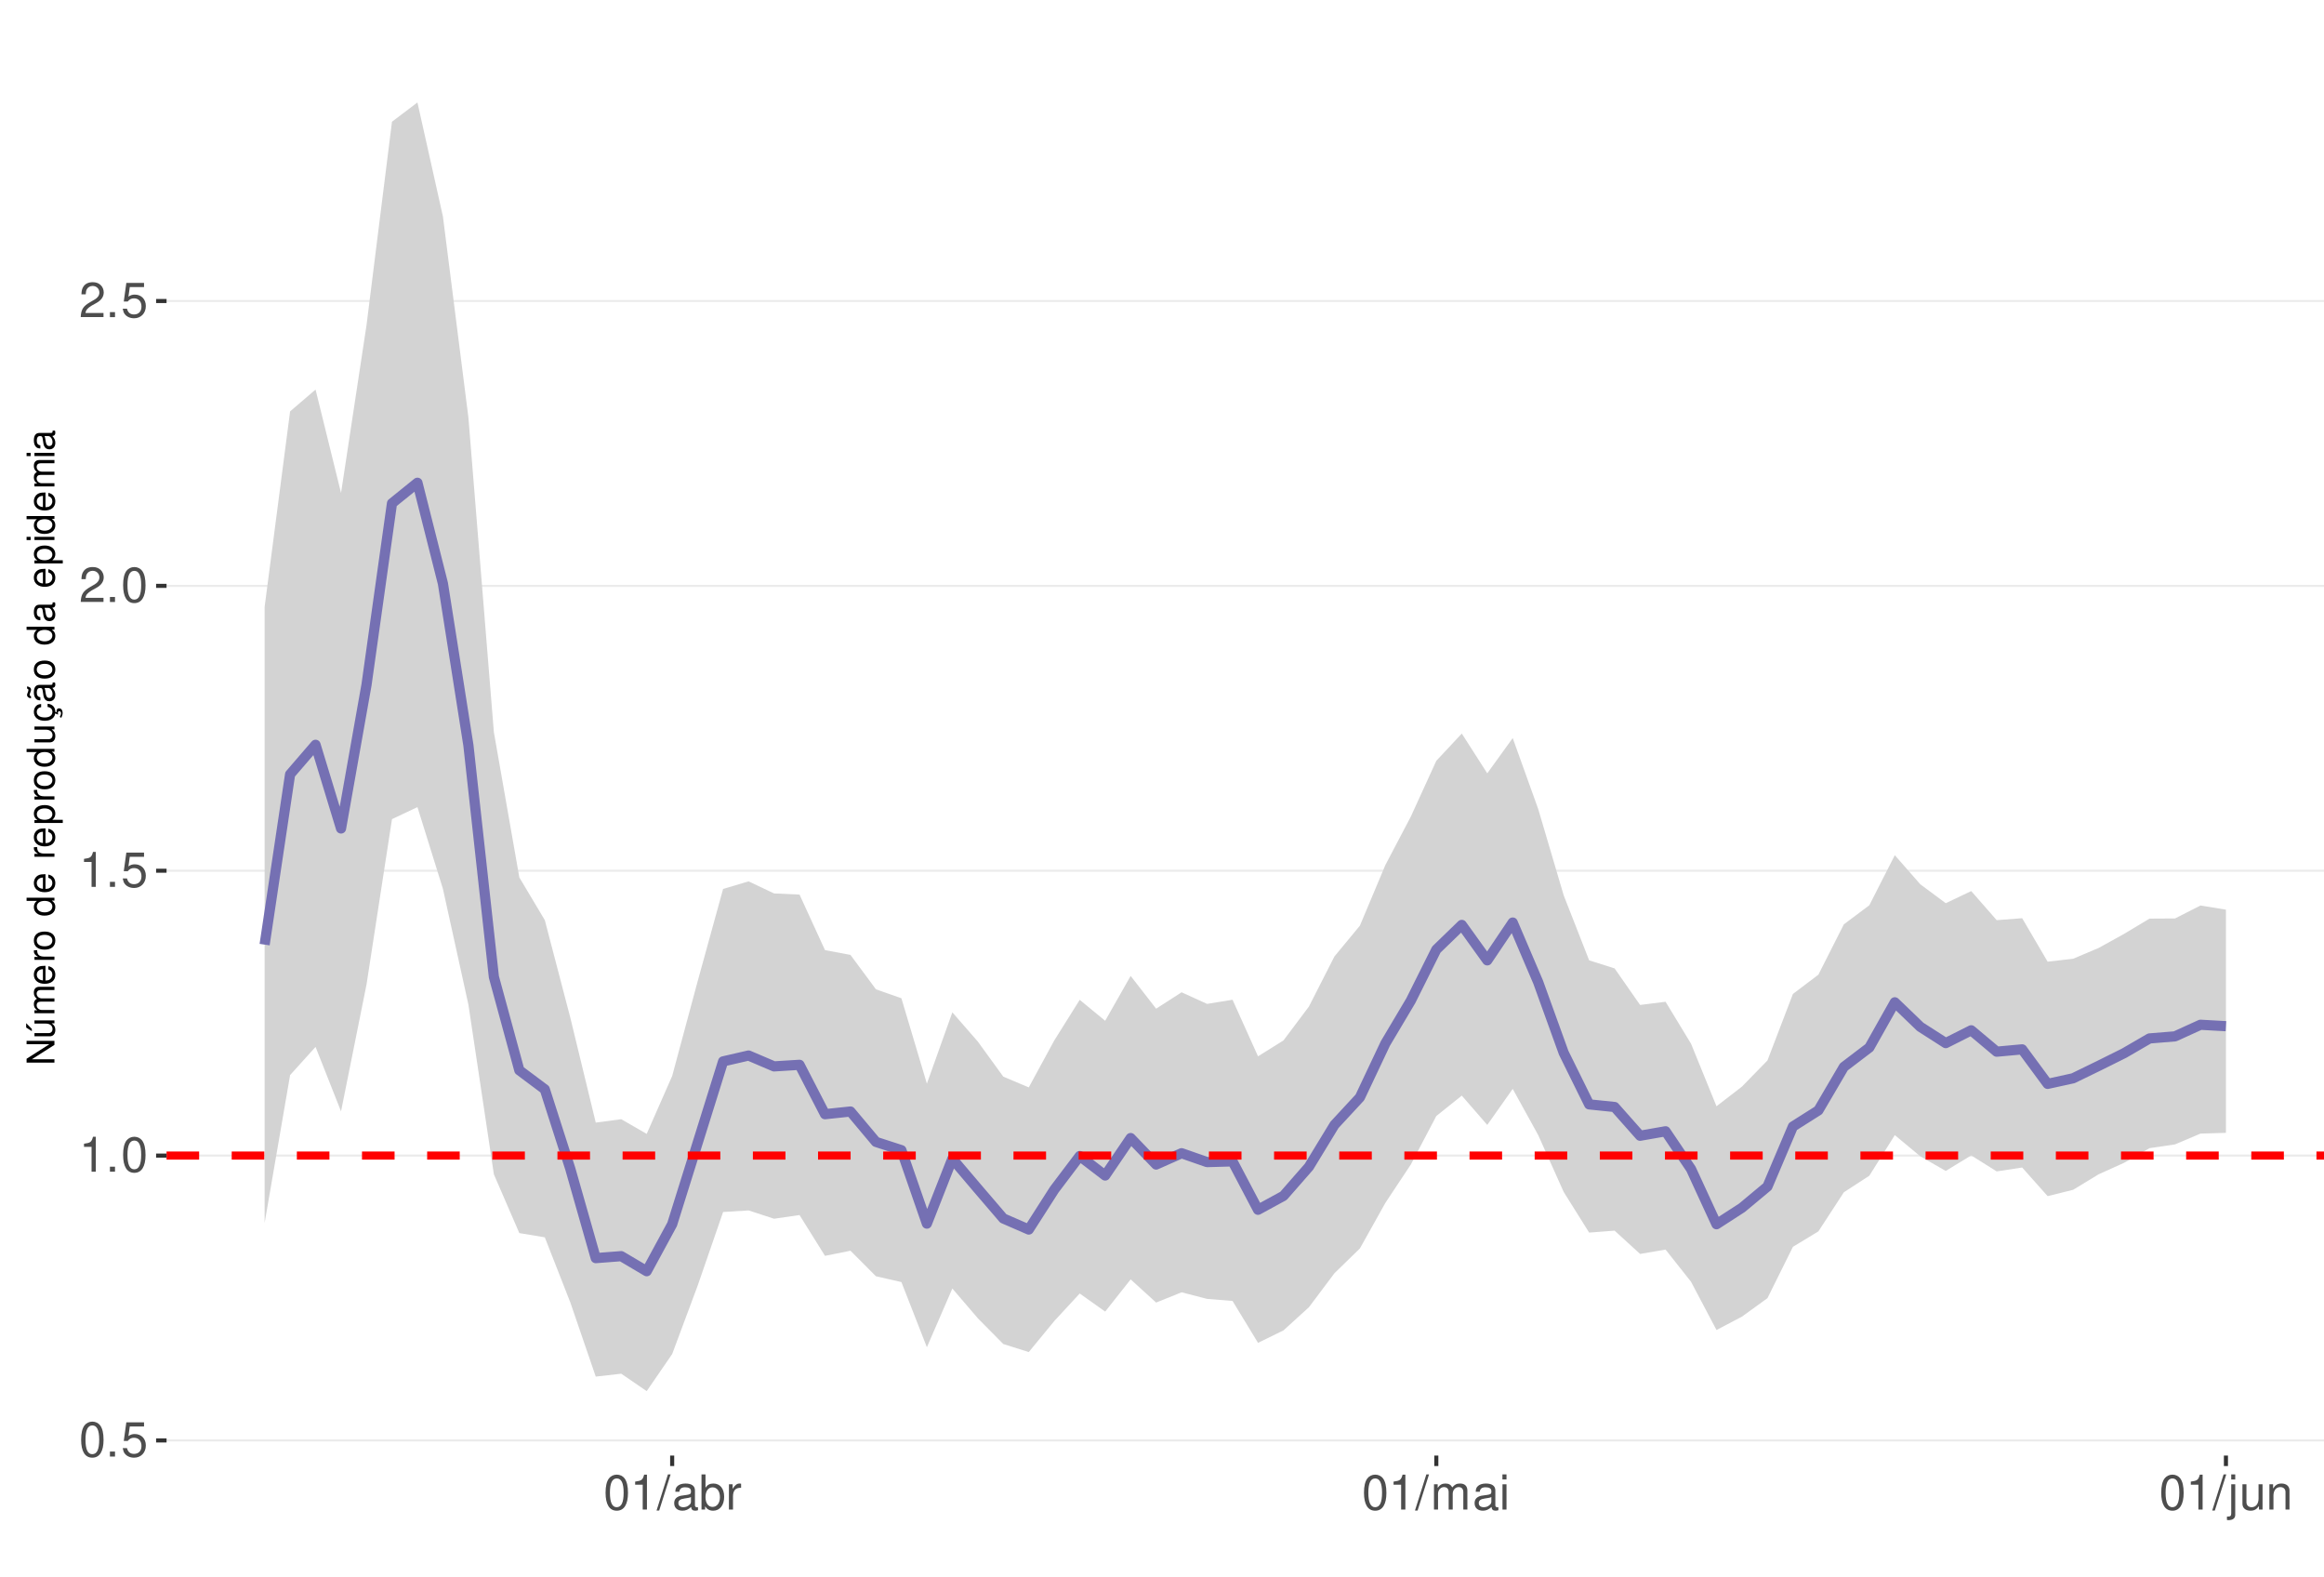
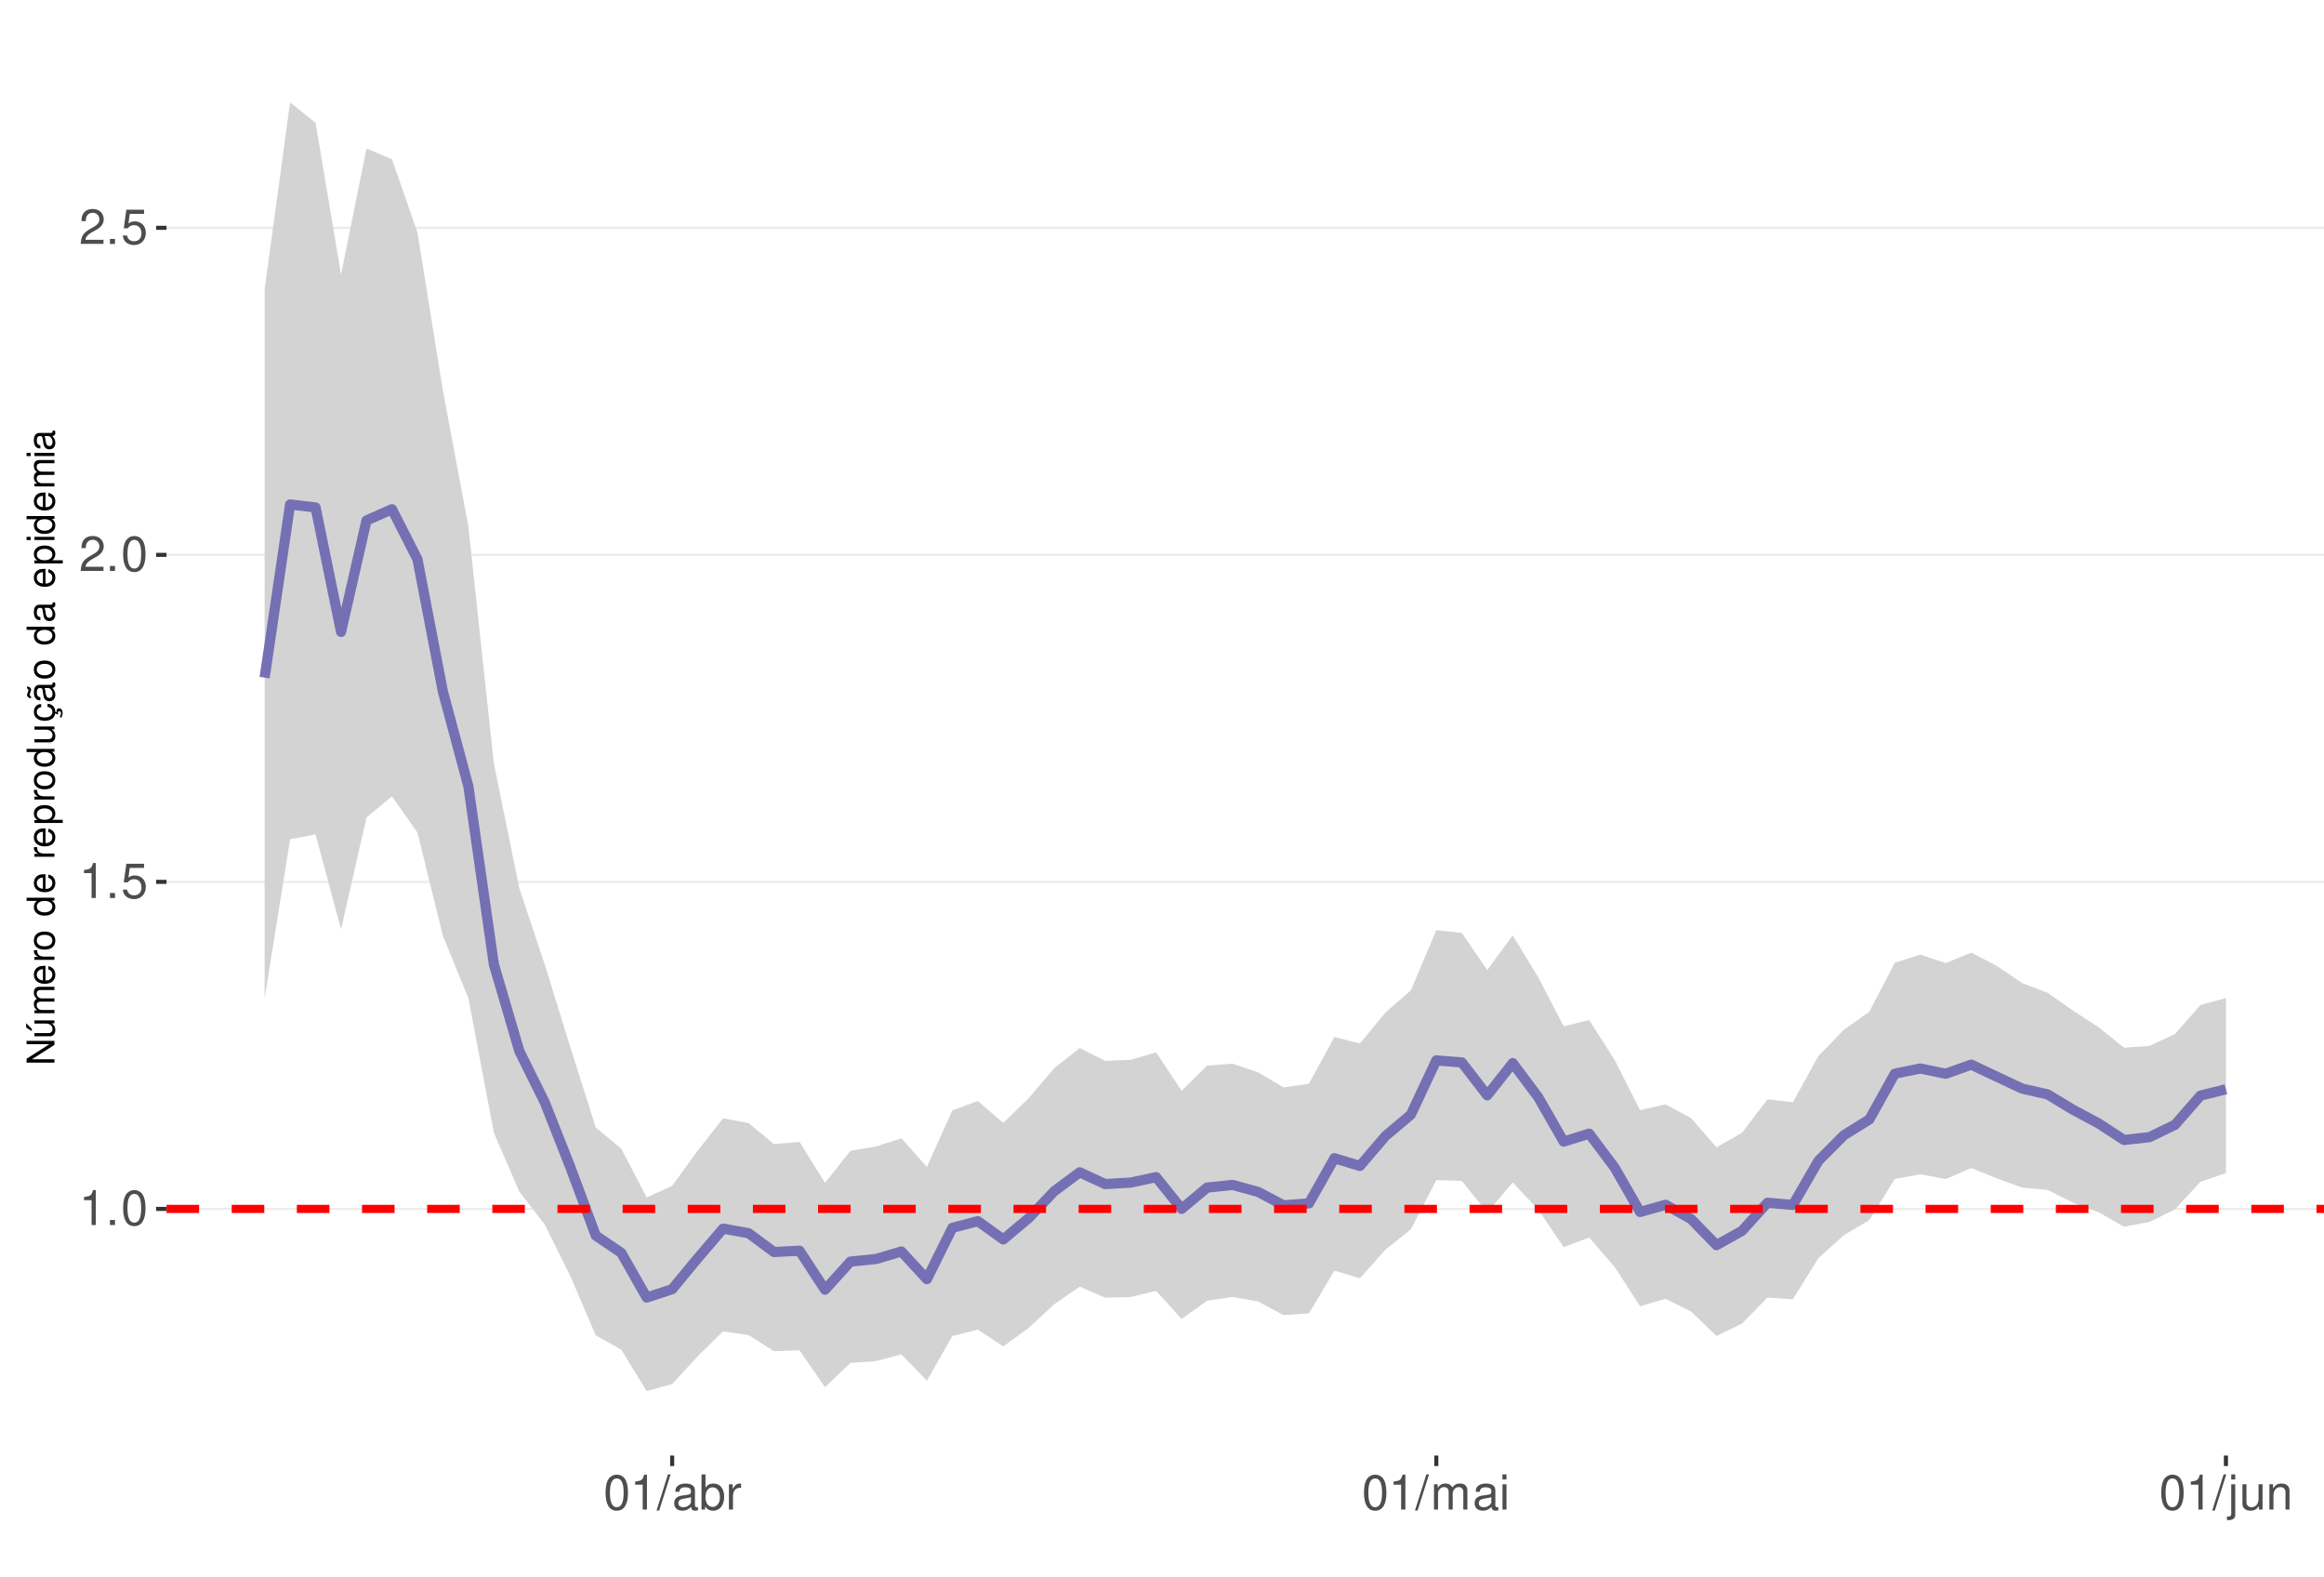
<svg xmlns="http://www.w3.org/2000/svg" xmlns:xlink="http://www.w3.org/1999/xlink" width="609pt" height="413pt" viewBox="0 0 609 413" version="1.1">
  <defs>
    <g>
      <symbol overflow="visible" id="glyph0-0">
        <path style="stroke:none;" d="" />
      </symbol>
      <symbol overflow="visible" id="glyph0-1">
-         <path style="stroke:none;" d="M 3.484 -9.156 C 2.641 -9.156 1.891 -8.766 1.422 -8.156 C 0.828 -7.344 0.547 -6.125 0.547 -4.422 C 0.547 -1.344 1.562 0.297 3.484 0.297 C 5.375 0.297 6.422 -1.344 6.422 -4.359 C 6.422 -6.125 6.141 -7.312 5.547 -8.156 C 5.078 -8.781 4.328 -9.156 3.484 -9.156 Z M 3.484 -8.156 C 4.688 -8.156 5.281 -6.938 5.281 -4.453 C 5.281 -1.844 4.703 -0.625 3.453 -0.625 C 2.281 -0.625 1.688 -1.891 1.688 -4.422 C 1.688 -6.938 2.281 -8.156 3.484 -8.156 Z M 3.484 -8.156 " />
+         <path style="stroke:none;" d="M 3.281 -6.516 L 3.281 0 L 4.391 0 L 4.391 -9.156 L 3.656 -9.156 C 3.266 -7.75 3.016 -7.562 1.297 -7.328 L 1.297 -6.516 Z M 3.281 -6.516 " />
      </symbol>
      <symbol overflow="visible" id="glyph0-2">
        <path style="stroke:none;" d="M 2.422 -1.312 L 1.094 -1.312 L 1.094 0 L 2.422 0 Z M 2.422 -1.312 " />
      </symbol>
      <symbol overflow="visible" id="glyph0-3">
+         <path style="stroke:none;" d="M 3.484 -9.156 C 2.641 -9.156 1.891 -8.766 1.422 -8.156 C 0.828 -7.344 0.547 -6.125 0.547 -4.422 C 0.547 -1.344 1.562 0.297 3.484 0.297 C 5.375 0.297 6.422 -1.344 6.422 -4.359 C 6.422 -6.125 6.141 -7.312 5.547 -8.156 C 5.078 -8.781 4.328 -9.156 3.484 -9.156 Z M 3.484 -8.156 C 4.688 -8.156 5.281 -6.938 5.281 -4.453 C 5.281 -1.844 4.703 -0.625 3.453 -0.625 C 2.281 -0.625 1.688 -1.891 1.688 -4.422 C 1.688 -6.938 2.281 -8.156 3.484 -8.156 Z M 3.484 -8.156 " />
+       </symbol>
+       <symbol overflow="visible" id="glyph0-4">
        <path style="stroke:none;" d="M 6.031 -8.969 L 1.391 -8.969 L 0.719 -4.094 L 1.75 -4.094 C 2.266 -4.703 2.703 -4.922 3.406 -4.922 C 4.609 -4.922 5.359 -4.094 5.359 -2.766 C 5.359 -1.484 4.609 -0.703 3.391 -0.703 C 2.422 -0.703 1.828 -1.188 1.562 -2.203 L 0.438 -2.203 C 0.594 -1.469 0.719 -1.109 0.984 -0.781 C 1.5 -0.094 2.406 0.297 3.422 0.297 C 5.234 0.297 6.5 -1.031 6.5 -2.922 C 6.5 -4.703 5.312 -5.906 3.594 -5.906 C 2.969 -5.906 2.453 -5.75 1.938 -5.359 L 2.297 -7.875 L 6.031 -7.875 Z M 6.031 -8.969 " />
-       </symbol>
-       <symbol overflow="visible" id="glyph0-4">
-         <path style="stroke:none;" d="M 3.281 -6.516 L 3.281 0 L 4.391 0 L 4.391 -9.156 L 3.656 -9.156 C 3.266 -7.75 3.016 -7.562 1.297 -7.328 L 1.297 -6.516 Z M 3.281 -6.516 " />
      </symbol>
      <symbol overflow="visible" id="glyph0-5">
        <path style="stroke:none;" d="M 6.406 -1.094 L 1.688 -1.094 C 1.797 -1.859 2.203 -2.344 3.297 -3.016 L 4.562 -3.719 C 5.828 -4.422 6.469 -5.359 6.469 -6.484 C 6.469 -7.234 6.156 -7.953 5.625 -8.438 C 5.094 -8.922 4.438 -9.156 3.594 -9.156 C 2.453 -9.156 1.609 -8.75 1.109 -7.953 C 0.797 -7.484 0.656 -6.906 0.625 -5.984 L 1.75 -5.984 C 1.781 -6.609 1.859 -6.969 2.016 -7.281 C 2.297 -7.828 2.891 -8.172 3.562 -8.172 C 4.562 -8.172 5.328 -7.438 5.328 -6.453 C 5.328 -5.719 4.906 -5.094 4.109 -4.625 L 2.953 -3.953 C 1.078 -2.875 0.531 -2.016 0.438 -0.016 L 6.406 -0.016 Z M 6.406 -1.094 " />
      </symbol>
      <symbol overflow="visible" id="glyph0-6">
        <path style="stroke:none;" d="M 2.891 -9.219 L -0.094 0.25 L 0.594 0.25 L 3.594 -9.219 Z M 2.891 -9.219 " />
      </symbol>
      <symbol overflow="visible" id="glyph0-7">
        <path style="stroke:none;" d="M 6.766 -0.625 C 6.656 -0.594 6.609 -0.594 6.547 -0.594 C 6.172 -0.594 5.969 -0.781 5.969 -1.109 L 5.969 -5.016 C 5.969 -6.188 5.109 -6.828 3.484 -6.828 C 2.5 -6.828 1.734 -6.547 1.281 -6.047 C 0.969 -5.703 0.844 -5.328 0.828 -4.672 L 1.891 -4.672 C 1.969 -5.484 2.453 -5.844 3.438 -5.844 C 4.406 -5.844 4.922 -5.5 4.922 -4.859 L 4.922 -4.578 C 4.906 -4.125 4.688 -3.969 3.828 -3.844 C 2.328 -3.656 2.094 -3.609 1.703 -3.438 C 0.922 -3.109 0.531 -2.531 0.531 -1.672 C 0.531 -0.469 1.359 0.297 2.703 0.297 C 3.547 0.297 4.219 0 4.969 -0.688 C 5.031 0 5.359 0.297 6.047 0.297 C 6.281 0.297 6.422 0.266 6.766 0.172 Z M 4.922 -2.094 C 4.922 -1.734 4.828 -1.516 4.5 -1.234 C 4.078 -0.828 3.562 -0.625 2.938 -0.625 C 2.109 -0.625 1.625 -1.031 1.625 -1.703 C 1.625 -2.391 2.094 -2.75 3.234 -2.906 C 4.359 -3.062 4.562 -3.109 4.922 -3.281 Z M 4.922 -2.094 " />
      </symbol>
      <symbol overflow="visible" id="glyph0-8">
        <path style="stroke:none;" d="M 0.688 -9.219 L 0.688 0 L 1.625 0 L 1.625 -0.844 C 2.141 -0.078 2.812 0.297 3.734 0.297 C 5.484 0.297 6.625 -1.141 6.625 -3.344 C 6.625 -5.5 5.547 -6.828 3.781 -6.828 C 2.875 -6.828 2.234 -6.484 1.734 -5.734 L 1.734 -9.219 Z M 3.578 -5.828 C 4.766 -5.828 5.516 -4.812 5.516 -3.234 C 5.516 -1.719 4.734 -0.703 3.578 -0.703 C 2.453 -0.703 1.734 -1.703 1.734 -3.266 C 1.734 -4.828 2.453 -5.828 3.578 -5.828 Z M 3.578 -5.828 " />
      </symbol>
      <symbol overflow="visible" id="glyph0-9">
        <path style="stroke:none;" d="M 0.875 -6.625 L 0.875 0 L 1.938 0 L 1.938 -3.438 C 1.953 -5.031 2.609 -5.75 4.062 -5.703 L 4.062 -6.781 C 3.891 -6.812 3.781 -6.828 3.656 -6.828 C 2.969 -6.828 2.453 -6.422 1.844 -5.422 L 1.844 -6.625 Z M 0.875 -6.625 " />
      </symbol>
      <symbol overflow="visible" id="glyph0-10">
        <path style="stroke:none;" d="M 0.891 -6.625 L 0.891 0 L 1.953 0 L 1.953 -4.156 C 1.953 -5.125 2.641 -5.891 3.5 -5.891 C 4.297 -5.891 4.734 -5.422 4.734 -4.562 L 4.734 0 L 5.797 0 L 5.797 -4.156 C 5.797 -5.125 6.5 -5.891 7.359 -5.891 C 8.125 -5.891 8.578 -5.406 8.578 -4.562 L 8.578 0 L 9.641 0 L 9.641 -4.969 C 9.641 -6.156 8.953 -6.828 7.719 -6.828 C 6.828 -6.828 6.297 -6.562 5.688 -5.812 C 5.297 -6.516 4.766 -6.828 3.891 -6.828 C 3.016 -6.828 2.422 -6.5 1.859 -5.688 L 1.859 -6.625 Z M 0.891 -6.625 " />
      </symbol>
      <symbol overflow="visible" id="glyph0-11">
        <path style="stroke:none;" d="M 1.891 -6.625 L 0.844 -6.625 L 0.844 0 L 1.891 0 Z M 1.891 -9.219 L 0.828 -9.219 L 0.828 -7.891 L 1.891 -7.891 Z M 1.891 -9.219 " />
      </symbol>
      <symbol overflow="visible" id="glyph0-12">
        <path style="stroke:none;" d="M 0.891 -6.625 L 0.891 0.969 C 0.891 1.625 0.688 1.828 0.031 1.828 C -0.047 1.828 -0.094 1.828 -0.234 1.828 L -0.234 2.719 C -0.094 2.75 -0.031 2.766 0.125 2.766 C 1.312 2.766 1.938 2.297 1.938 1.375 L 1.938 -6.625 Z M 1.938 -9.219 L 0.891 -9.219 L 0.891 -7.891 L 1.938 -7.891 Z M 1.938 -9.219 " />
      </symbol>
      <symbol overflow="visible" id="glyph0-13">
        <path style="stroke:none;" d="M 6.094 0 L 6.094 -6.625 L 5.047 -6.625 L 5.047 -2.875 C 5.047 -1.516 4.344 -0.625 3.234 -0.625 C 2.406 -0.625 1.875 -1.141 1.875 -1.938 L 1.875 -6.625 L 0.828 -6.625 L 0.828 -1.516 C 0.828 -0.422 1.641 0.297 2.938 0.297 C 3.906 0.297 4.531 -0.047 5.156 -0.922 L 5.156 0 Z M 6.094 0 " />
      </symbol>
      <symbol overflow="visible" id="glyph0-14">
        <path style="stroke:none;" d="M 0.891 -6.625 L 0.891 0 L 1.953 0 L 1.953 -3.656 C 1.953 -5.016 2.656 -5.891 3.75 -5.891 C 4.578 -5.891 5.109 -5.391 5.109 -4.594 L 5.109 0 L 6.156 0 L 6.156 -5.016 C 6.156 -6.109 5.344 -6.828 4.062 -6.828 C 3.078 -6.828 2.438 -6.438 1.859 -5.516 L 1.859 -6.625 Z M 0.891 -6.625 " />
      </symbol>
      <symbol overflow="visible" id="glyph1-0">
        <path style="stroke:none;" d="" />
      </symbol>
      <symbol overflow="visible" id="glyph1-1">
        <path style="stroke:none;" d="M -7.297 -6.453 L -7.297 -5.578 L -1.328 -5.578 L -7.297 -1.766 L -7.297 -0.766 L 0 -0.766 L 0 -1.641 L -5.906 -1.641 L 0 -5.406 L 0 -6.453 Z M -7.297 -6.453 " />
      </symbol>
      <symbol overflow="visible" id="glyph1-2">
        <path style="stroke:none;" d="M 0 -4.812 L -5.234 -4.812 L -5.234 -3.984 L -2.266 -3.984 C -1.203 -3.984 -0.5 -3.438 -0.5 -2.562 C -0.5 -1.906 -0.906 -1.484 -1.531 -1.484 L -5.234 -1.484 L -5.234 -0.656 L -1.203 -0.656 C -0.328 -0.656 0.234 -1.297 0.234 -2.312 C 0.234 -3.094 -0.047 -3.578 -0.734 -4.062 L 0 -4.062 Z M -7.406 -2.953 L -5.922 -2 L -5.922 -2.594 L -7.406 -4.094 Z M -7.406 -2.953 " />
      </symbol>
      <symbol overflow="visible" id="glyph1-3">
        <path style="stroke:none;" d="M -5.234 -0.703 L 0 -0.703 L 0 -1.547 L -3.297 -1.547 C -4.047 -1.547 -4.656 -2.094 -4.656 -2.766 C -4.656 -3.391 -4.281 -3.734 -3.609 -3.734 L 0 -3.734 L 0 -4.578 L -3.297 -4.578 C -4.047 -4.578 -4.656 -5.125 -4.656 -5.812 C -4.656 -6.422 -4.266 -6.781 -3.609 -6.781 L 0 -6.781 L 0 -7.625 L -3.938 -7.625 C -4.875 -7.625 -5.391 -7.078 -5.391 -6.094 C -5.391 -5.406 -5.188 -4.984 -4.594 -4.484 C -5.156 -4.188 -5.391 -3.766 -5.391 -3.078 C -5.391 -2.375 -5.125 -1.906 -4.5 -1.469 L -5.234 -1.469 Z M -5.234 -0.703 " />
      </symbol>
      <symbol overflow="visible" id="glyph1-4">
        <path style="stroke:none;" d="M -2.344 -5.125 C -3.141 -5.125 -3.625 -5.062 -4.016 -4.922 C -4.875 -4.578 -5.391 -3.781 -5.391 -2.797 C -5.391 -1.344 -4.281 -0.406 -2.547 -0.406 C -0.812 -0.406 0.234 -1.297 0.234 -2.781 C 0.234 -3.984 -0.453 -4.812 -1.594 -5.016 L -1.594 -4.188 C -0.906 -3.953 -0.547 -3.484 -0.547 -2.812 C -0.547 -2.281 -0.781 -1.828 -1.219 -1.547 C -1.516 -1.344 -1.812 -1.281 -2.344 -1.266 Z M -3.016 -1.297 C -3.984 -1.359 -4.625 -1.953 -4.625 -2.797 C -4.625 -3.641 -3.953 -4.234 -3.016 -4.234 Z M -3.016 -1.297 " />
      </symbol>
      <symbol overflow="visible" id="glyph1-5">
        <path style="stroke:none;" d="M -5.234 -0.688 L 0 -0.688 L 0 -1.531 L -2.719 -1.531 C -3.984 -1.547 -4.547 -2.062 -4.516 -3.203 L -5.359 -3.203 C -5.375 -3.062 -5.391 -2.984 -5.391 -2.891 C -5.391 -2.344 -5.062 -1.938 -4.297 -1.453 L -5.234 -1.453 Z M -5.234 -0.688 " />
      </symbol>
      <symbol overflow="visible" id="glyph1-6">
        <path style="stroke:none;" d="M -5.391 -2.719 C -5.391 -1.234 -4.344 -0.359 -2.578 -0.359 C -0.812 -0.359 0.234 -1.234 0.234 -2.734 C 0.234 -4.203 -0.812 -5.094 -2.547 -5.094 C -4.359 -5.094 -5.391 -4.234 -5.391 -2.719 Z M -4.625 -2.734 C -4.625 -3.672 -3.844 -4.234 -2.547 -4.234 C -1.312 -4.234 -0.547 -3.656 -0.547 -2.734 C -0.547 -1.797 -1.312 -1.234 -2.578 -1.234 C -3.844 -1.234 -4.625 -1.797 -4.625 -2.734 Z M -4.625 -2.734 " />
      </symbol>
      <symbol overflow="visible" id="glyph1-7">
        <path style="stroke:none;" d="" />
      </symbol>
      <symbol overflow="visible" id="glyph1-8">
        <path style="stroke:none;" d="M -7.297 -4.953 L -7.297 -4.125 L -4.578 -4.125 C -5.109 -3.766 -5.391 -3.203 -5.391 -2.516 C -5.391 -1.156 -4.297 -0.266 -2.625 -0.266 C -0.859 -0.266 0.234 -1.125 0.234 -2.547 C 0.234 -3.266 -0.047 -3.766 -0.688 -4.203 L 0 -4.203 L 0 -4.953 Z M -4.609 -2.656 C -4.609 -3.547 -3.812 -4.125 -2.562 -4.125 C -1.344 -4.125 -0.547 -3.547 -0.547 -2.656 C -0.547 -1.734 -1.359 -1.125 -2.578 -1.125 C -3.797 -1.125 -4.609 -1.734 -4.609 -2.656 Z M -4.609 -2.656 " />
      </symbol>
      <symbol overflow="visible" id="glyph1-9">
        <path style="stroke:none;" d="M 2.188 -0.547 L 2.188 -1.375 L -0.547 -1.375 C -0.016 -1.812 0.234 -2.312 0.234 -2.984 C 0.234 -4.344 -0.859 -5.234 -2.531 -5.234 C -4.297 -5.234 -5.391 -4.375 -5.391 -2.984 C -5.391 -2.266 -5.062 -1.703 -4.453 -1.312 L -5.234 -1.312 L -5.234 -0.547 Z M -4.609 -2.844 C -4.609 -3.766 -3.797 -4.359 -2.547 -4.359 C -1.359 -4.359 -0.547 -3.75 -0.547 -2.844 C -0.547 -1.953 -1.344 -1.375 -2.578 -1.375 C -3.812 -1.375 -4.609 -1.953 -4.609 -2.844 Z M -4.609 -2.844 " />
      </symbol>
      <symbol overflow="visible" id="glyph1-10">
        <path style="stroke:none;" d="M 0 -4.812 L -5.234 -4.812 L -5.234 -3.984 L -2.266 -3.984 C -1.203 -3.984 -0.5 -3.438 -0.5 -2.562 C -0.5 -1.906 -0.906 -1.484 -1.531 -1.484 L -5.234 -1.484 L -5.234 -0.656 L -1.203 -0.656 C -0.328 -0.656 0.234 -1.297 0.234 -2.312 C 0.234 -3.094 -0.047 -3.578 -0.734 -4.062 L 0 -4.062 Z M 0 -4.812 " />
      </symbol>
      <symbol overflow="visible" id="glyph1-11">
        <path style="stroke:none;" d="M 0.234 -2.641 C 0.234 -3.875 -0.547 -4.703 -1.797 -4.766 L -1.797 -3.938 C -0.953 -3.797 -0.531 -3.359 -0.531 -2.656 C -0.531 -1.734 -1.281 -1.188 -2.516 -1.188 C -3.844 -1.188 -4.625 -1.719 -4.625 -2.625 C -4.625 -3.328 -4.203 -3.766 -3.484 -3.875 L -3.484 -4.703 C -3.984 -4.672 -4.312 -4.562 -4.609 -4.359 C -5.094 -4 -5.391 -3.375 -5.391 -2.641 C -5.391 -1.219 -4.266 -0.312 -2.531 -0.312 C -1.469 -0.312 -0.625 -0.672 -0.156 -1.312 C 0.047 -1.594 0.125 -1.812 0.203 -2.25 L 0.922 -1.938 L 0.984 -2.062 C 0.938 -2.188 0.906 -2.25 0.906 -2.375 C 0.906 -2.656 1.047 -2.828 1.281 -2.828 C 1.547 -2.828 1.734 -2.594 1.734 -2.297 C 1.734 -2.031 1.672 -1.844 1.438 -1.406 L 1.406 -1.312 L 1.812 -1.094 C 2.078 -1.75 2.141 -1.953 2.141 -2.344 C 2.141 -3.109 1.781 -3.578 1.203 -3.578 C 0.781 -3.578 0.547 -3.297 0.547 -2.797 C 0.547 -2.703 0.547 -2.641 0.562 -2.516 Z M 0.234 -2.641 " />
      </symbol>
      <symbol overflow="visible" id="glyph1-12">
        <path style="stroke:none;" d="M -0.484 -5.344 C -0.469 -5.266 -0.469 -5.219 -0.469 -5.172 C -0.469 -4.875 -0.625 -4.719 -0.875 -4.719 L -3.953 -4.719 C -4.891 -4.719 -5.391 -4.047 -5.391 -2.75 C -5.391 -1.984 -5.172 -1.375 -4.781 -1.016 C -4.516 -0.766 -4.203 -0.672 -3.688 -0.656 L -3.688 -1.484 C -4.328 -1.562 -4.625 -1.938 -4.625 -2.719 C -4.625 -3.484 -4.344 -3.891 -3.844 -3.891 L -3.625 -3.891 C -3.266 -3.875 -3.125 -3.703 -3.047 -3.016 C -2.891 -1.844 -2.844 -1.656 -2.719 -1.344 C -2.453 -0.734 -2 -0.422 -1.312 -0.422 C -0.375 -0.422 0.234 -1.078 0.234 -2.141 C 0.234 -2.797 0 -3.328 -0.547 -3.922 C 0 -3.984 0.234 -4.234 0.234 -4.781 C 0.234 -4.953 0.203 -5.062 0.141 -5.344 Z M -1.656 -3.891 C -1.375 -3.891 -1.203 -3.812 -0.969 -3.562 C -0.656 -3.219 -0.5 -2.812 -0.5 -2.312 C -0.5 -1.672 -0.812 -1.297 -1.344 -1.297 C -1.891 -1.297 -2.172 -1.656 -2.297 -2.547 C -2.422 -3.438 -2.453 -3.609 -2.594 -3.891 Z M -7.172 -3.75 C -6.922 -3.672 -6.812 -3.547 -6.812 -3.375 C -6.812 -3.25 -6.875 -2.984 -6.984 -2.734 C -7.156 -2.312 -7.172 -2.25 -7.172 -2.047 C -7.172 -1.594 -6.797 -1.297 -6.141 -1.188 L -6.141 -1.766 C -6.375 -1.812 -6.5 -1.938 -6.5 -2.094 C -6.5 -2.203 -6.469 -2.344 -6.375 -2.578 C -6.156 -3.156 -6.125 -3.234 -6.125 -3.438 C -6.125 -3.922 -6.484 -4.219 -7.172 -4.312 Z M -7.172 -3.75 " />
      </symbol>
      <symbol overflow="visible" id="glyph1-13">
        <path style="stroke:none;" d="M -0.484 -5.344 C -0.469 -5.266 -0.469 -5.219 -0.469 -5.172 C -0.469 -4.875 -0.625 -4.719 -0.875 -4.719 L -3.953 -4.719 C -4.891 -4.719 -5.391 -4.047 -5.391 -2.75 C -5.391 -1.984 -5.172 -1.375 -4.781 -1.016 C -4.516 -0.766 -4.203 -0.672 -3.688 -0.656 L -3.688 -1.484 C -4.328 -1.562 -4.625 -1.938 -4.625 -2.719 C -4.625 -3.484 -4.344 -3.891 -3.844 -3.891 L -3.625 -3.891 C -3.266 -3.875 -3.125 -3.703 -3.047 -3.016 C -2.891 -1.844 -2.844 -1.656 -2.719 -1.344 C -2.453 -0.734 -2 -0.422 -1.312 -0.422 C -0.375 -0.422 0.234 -1.078 0.234 -2.141 C 0.234 -2.797 0 -3.328 -0.547 -3.922 C 0 -3.984 0.234 -4.234 0.234 -4.781 C 0.234 -4.953 0.203 -5.062 0.141 -5.344 Z M -1.656 -3.891 C -1.375 -3.891 -1.203 -3.812 -0.969 -3.562 C -0.656 -3.219 -0.5 -2.812 -0.5 -2.312 C -0.5 -1.672 -0.812 -1.297 -1.344 -1.297 C -1.891 -1.297 -2.172 -1.656 -2.297 -2.547 C -2.422 -3.438 -2.453 -3.609 -2.594 -3.891 Z M -1.656 -3.891 " />
      </symbol>
      <symbol overflow="visible" id="glyph1-14">
        <path style="stroke:none;" d="M -5.234 -1.5 L -5.234 -0.672 L 0 -0.672 L 0 -1.5 Z M -7.297 -1.5 L -7.297 -0.656 L -6.234 -0.656 L -6.234 -1.5 Z M -7.297 -1.5 " />
      </symbol>
    </g>
    <clipPath id="clip1">
      <path d="M 43.645 9.961 L 609 9.961 L 609 381.328 L 43.645 381.328 Z M 43.645 9.961 " />
    </clipPath>
    <clipPath id="clip2">
-       <path d="M 43.645 377 L 609 377 L 609 378 L 43.645 378 Z M 43.645 377 " />
+       <path d="M 43.645 316 L 609 316 L 609 317 L 43.645 317 Z M 43.645 316 " />
    </clipPath>
    <clipPath id="clip3">
-       <path d="M 43.645 302 L 609 302 L 609 304 L 43.645 304 Z M 43.645 302 " />
+       <path d="M 43.645 230 L 609 230 L 609 232 L 43.645 232 Z M 43.645 230 " />
    </clipPath>
    <clipPath id="clip4">
-       <path d="M 43.645 227 L 609 227 L 609 229 L 43.645 229 Z M 43.645 227 " />
+       <path d="M 43.645 145 L 609 145 L 609 146 L 43.645 146 Z M 43.645 145 " />
    </clipPath>
    <clipPath id="clip5">
-       <path d="M 43.645 153 L 609 153 L 609 154 L 43.645 154 Z M 43.645 153 " />
+       <path d="M 43.645 59 L 609 59 L 609 60 L 43.645 60 Z M 43.645 59 " />
    </clipPath>
    <clipPath id="clip6">
-       <path d="M 43.645 78 L 609 78 L 609 80 L 43.645 80 Z M 43.645 78 " />
-     </clipPath>
-     <clipPath id="clip7">
-       <path d="M 43.645 301 L 609 301 L 609 304 L 43.645 304 Z M 43.645 301 " />
+       <path d="M 43.645 315 L 609 315 L 609 318 L 43.645 318 Z M 43.645 315 " />
    </clipPath>
  </defs>
  <g id="surface167">
    <rect x="0" y="0" width="609" height="413" style="fill:rgb(100%,100%,100%);fill-opacity:1;stroke:none;" />
    <rect x="0" y="0" width="609" height="413" style="fill:rgb(100%,100%,100%);fill-opacity:1;stroke:none;" />
    <path style="fill:none;stroke-width:1.067;stroke-linecap:round;stroke-linejoin:round;stroke:rgb(100%,100%,100%);stroke-opacity:1;stroke-miterlimit:10;" d="M 0 413 L 609 413 L 609 0 L 0 0 Z M 0 413 " />
    <g clip-path="url(#clip1)" clip-rule="nonzero">
      <path style=" stroke:none;fill-rule:nonzero;fill:rgb(100%,100%,100%);fill-opacity:1;" d="M 43.645 381.328 L 609 381.328 L 609 9.961 L 43.645 9.961 Z M 43.645 381.328 " />
    </g>
    <g clip-path="url(#clip2)" clip-rule="nonzero">
-       <path style="fill:none;stroke-width:0.533;stroke-linecap:butt;stroke-linejoin:round;stroke:rgb(92.157%,92.157%,92.157%);stroke-opacity:1;stroke-miterlimit:10;" d="M 43.645 377.371 L 609 377.371 " />
+       <path style="fill:none;stroke-width:0.533;stroke-linecap:butt;stroke-linejoin:round;stroke:rgb(92.157%,92.157%,92.157%);stroke-opacity:1;stroke-miterlimit:10;" d="M 43.645 316.711 L 609 316.711 " />
    </g>
    <g clip-path="url(#clip3)" clip-rule="nonzero">
-       <path style="fill:none;stroke-width:0.533;stroke-linecap:butt;stroke-linejoin:round;stroke:rgb(92.157%,92.157%,92.157%);stroke-opacity:1;stroke-miterlimit:10;" d="M 43.645 302.742 L 609 302.742 " />
+       <path style="fill:none;stroke-width:0.533;stroke-linecap:butt;stroke-linejoin:round;stroke:rgb(92.157%,92.157%,92.157%);stroke-opacity:1;stroke-miterlimit:10;" d="M 43.645 231.035 L 609 231.035 " />
    </g>
    <g clip-path="url(#clip4)" clip-rule="nonzero">
-       <path style="fill:none;stroke-width:0.533;stroke-linecap:butt;stroke-linejoin:round;stroke:rgb(92.157%,92.157%,92.157%);stroke-opacity:1;stroke-miterlimit:10;" d="M 43.645 228.117 L 609 228.117 " />
+       <path style="fill:none;stroke-width:0.533;stroke-linecap:butt;stroke-linejoin:round;stroke:rgb(92.157%,92.157%,92.157%);stroke-opacity:1;stroke-miterlimit:10;" d="M 43.645 145.359 L 609 145.359 " />
    </g>
    <g clip-path="url(#clip5)" clip-rule="nonzero">
-       <path style="fill:none;stroke-width:0.533;stroke-linecap:butt;stroke-linejoin:round;stroke:rgb(92.157%,92.157%,92.157%);stroke-opacity:1;stroke-miterlimit:10;" d="M 43.645 153.488 L 609 153.488 " />
-     </g>
+       <path style="fill:none;stroke-width:0.533;stroke-linecap:butt;stroke-linejoin:round;stroke:rgb(92.157%,92.157%,92.157%);stroke-opacity:1;stroke-miterlimit:10;" d="M 43.645 59.684 L 609 59.684 " />
+     </g>
+     <path style=" stroke:none;fill-rule:nonzero;fill:rgb(82.745%,82.745%,82.745%);fill-opacity:1;" d="M 69.344 75.809 L 76.02 26.844 L 82.691 32.184 L 89.367 71.922 L 96.043 38.91 L 102.719 41.727 L 109.391 60.871 L 116.066 102.336 L 122.742 137.945 L 129.418 200.062 L 136.09 232.691 L 142.766 252.746 L 149.441 274.312 L 156.117 295.391 L 162.789 300.922 L 169.465 313.699 L 176.141 310.668 L 182.816 301.473 L 189.488 292.965 L 196.164 294.227 L 202.84 299.738 L 209.516 299.137 L 216.188 309.883 L 222.863 301.492 L 229.539 300.359 L 236.211 298.215 L 242.887 305.703 L 249.562 290.914 L 256.238 288.449 L 262.91 294.176 L 269.586 287.68 L 276.262 279.832 L 282.938 274.578 L 289.609 277.926 L 296.285 277.652 L 302.961 275.699 L 309.637 285.766 L 316.309 279.172 L 322.984 278.66 L 329.66 280.91 L 336.336 284.867 L 343.008 283.922 L 349.684 271.656 L 356.359 273.395 L 363.035 265.285 L 369.707 259.457 L 376.383 243.68 L 383.059 244.41 L 389.734 254.129 L 396.406 245.043 L 403.082 256.004 L 409.758 268.875 L 416.434 267.23 L 423.105 277.672 L 429.781 290.836 L 436.457 289.305 L 443.133 292.934 L 449.805 300.574 L 456.48 296.789 L 463.156 288.004 L 469.832 288.758 L 476.504 276.66 L 483.18 269.789 L 489.855 265.051 L 496.531 252.234 L 503.203 250.086 L 509.879 252.312 L 516.555 249.562 L 523.23 253.043 L 529.902 257.555 L 536.578 260.098 L 543.254 264.766 L 549.93 269.113 L 556.602 274.484 L 563.277 274.008 L 569.953 270.895 L 576.629 263.309 L 583.301 261.453 L 583.301 307.34 L 576.629 309.605 L 569.953 316.848 L 563.277 320.125 L 556.602 321.387 L 549.93 317.582 L 543.254 315.094 L 536.578 311.742 L 529.902 311.133 L 523.23 308.688 L 516.555 306.012 L 509.879 308.891 L 503.203 307.633 L 496.531 308.867 L 489.855 319.621 L 483.18 323.621 L 476.504 329.605 L 469.832 340.395 L 463.156 339.938 L 456.48 346.758 L 449.805 349.984 L 443.133 343.602 L 436.457 340.262 L 429.781 342.215 L 423.105 331.902 L 416.434 324.215 L 409.758 326.715 L 403.082 316.898 L 396.406 309.77 L 389.734 317.668 L 383.059 309.375 L 376.383 309.168 L 369.707 322.082 L 363.035 327.387 L 356.359 334.91 L 349.684 332.879 L 343.008 344.086 L 336.336 344.527 L 329.66 340.961 L 322.984 339.785 L 316.309 340.77 L 309.637 345.551 L 302.961 338.168 L 296.285 339.793 L 289.609 339.969 L 282.938 337.078 L 276.262 341.691 L 269.586 347.855 L 262.91 352.742 L 256.238 348.344 L 249.562 350.035 L 242.887 361.711 L 236.211 354.828 L 229.539 356.586 L 222.863 357.043 L 216.188 363.41 L 209.516 353.762 L 202.84 353.98 L 196.164 349.781 L 189.488 348.793 L 182.816 355.309 L 176.141 362.594 L 169.465 364.449 L 162.789 353.57 L 156.117 349.836 L 149.441 334.273 L 142.766 320.848 L 136.09 312.168 L 129.418 296.773 L 122.742 261.523 L 116.066 245.164 L 109.391 218.121 L 102.719 208.633 L 96.043 214.152 L 89.367 243.484 L 82.691 218.59 L 76.02 219.883 L 69.344 261.543 Z M 69.344 75.809 " />
+     <path style="fill:none;stroke-width:2.667;stroke-linecap:butt;stroke-linejoin:round;stroke:rgb(45.882%,43.922%,70.196%);stroke-opacity:1;stroke-miterlimit:10;" d="M 69.344 177.527 L 76.02 132.16 L 82.691 132.941 L 89.367 165.535 L 96.043 136.355 L 102.719 133.41 L 109.391 146.516 L 116.066 181.195 L 122.742 206.027 L 129.418 252.641 L 136.09 275.359 L 142.766 288.832 L 149.441 305.734 L 156.117 323.695 L 162.789 328.203 L 169.465 339.938 L 176.141 337.746 L 182.816 329.668 L 189.488 321.871 L 196.164 323.082 L 202.84 328.012 L 209.516 327.664 L 216.188 337.879 L 222.863 330.516 L 229.539 329.844 L 236.211 327.871 L 242.887 335.125 L 249.562 321.676 L 256.238 319.918 L 262.91 324.707 L 269.586 319.098 L 276.262 312.078 L 282.938 307.125 L 289.609 310.211 L 296.285 309.816 L 302.961 308.387 L 309.637 316.707 L 316.309 311.129 L 322.984 310.43 L 329.66 312.246 L 336.336 315.762 L 343.008 315.273 L 349.684 303.43 L 356.359 305.461 L 363.035 297.641 L 369.707 292.02 L 376.383 277.805 L 383.059 278.336 L 389.734 286.961 L 396.406 278.512 L 403.082 287.438 L 409.758 299.082 L 416.434 296.996 L 423.105 305.879 L 429.781 317.52 L 436.457 315.629 L 443.133 319.352 L 449.805 326.203 L 456.48 322.473 L 463.156 315.105 L 469.832 315.672 L 476.504 304.129 L 483.18 297.414 L 489.855 293.281 L 496.531 281.285 L 503.203 279.93 L 509.879 281.301 L 516.555 278.914 L 523.23 282.066 L 529.902 285.195 L 536.578 286.707 L 543.254 290.746 L 549.93 294.309 L 556.602 298.66 L 563.277 297.906 L 569.953 294.672 L 576.629 287.031 L 583.301 285.367 " />
    <g clip-path="url(#clip6)" clip-rule="nonzero">
-       <path style="fill:none;stroke-width:0.533;stroke-linecap:butt;stroke-linejoin:round;stroke:rgb(92.157%,92.157%,92.157%);stroke-opacity:1;stroke-miterlimit:10;" d="M 43.645 78.863 L 609 78.863 " />
-     </g>
-     <path style=" stroke:none;fill-rule:nonzero;fill:rgb(82.745%,82.745%,82.745%);fill-opacity:1;" d="M 69.344 159.004 L 76.02 107.773 L 82.691 102.059 L 89.367 129.148 L 96.043 85.207 L 102.719 31.887 L 109.391 26.844 L 116.066 56.703 L 122.742 109.344 L 129.418 191.812 L 136.09 229.871 L 142.766 241.055 L 149.441 266.578 L 156.117 294.098 L 162.789 293.211 L 169.465 297.059 L 176.141 281.895 L 182.816 257.09 L 189.488 232.887 L 196.164 230.898 L 202.84 234.062 L 209.516 234.367 L 216.188 248.914 L 222.863 250.168 L 229.539 259.18 L 236.211 261.527 L 242.887 283.902 L 249.562 265.215 L 256.238 272.875 L 262.91 282.062 L 269.586 284.879 L 276.262 272.59 L 282.938 261.938 L 289.609 267.43 L 296.285 255.672 L 302.961 264.258 L 309.637 259.961 L 316.309 263 L 322.984 261.918 L 329.66 276.738 L 336.336 272.57 L 343.008 263.684 L 349.684 250.578 L 356.359 242.504 L 363.035 226.617 L 369.707 213.93 L 376.383 199.316 L 383.059 192.18 L 389.734 202.598 L 396.406 193.359 L 403.082 211.938 L 409.758 234.547 L 416.434 251.59 L 423.105 253.703 L 429.781 263.277 L 436.457 262.445 L 443.133 273.434 L 449.805 289.816 L 456.48 284.668 L 463.156 277.824 L 469.832 260.398 L 476.504 255.352 L 483.18 242.16 L 489.855 237.16 L 496.531 224.047 L 503.203 231.66 L 509.879 236.621 L 516.555 233.445 L 523.23 241.066 L 529.902 240.555 L 536.578 251.941 L 543.254 251.18 L 549.93 248.352 L 556.602 244.668 L 563.277 240.66 L 569.953 240.621 L 576.629 237.23 L 583.301 238.312 L 583.301 296.781 L 576.629 296.984 L 569.953 299.809 L 563.277 300.797 L 556.602 304.641 L 549.93 307.652 L 543.254 311.711 L 536.578 313.363 L 529.902 305.867 L 523.23 306.887 L 516.555 302.695 L 509.879 306.762 L 503.203 302.93 L 496.531 297.379 L 489.855 308.016 L 483.18 312.352 L 476.504 322.602 L 469.832 326.645 L 463.156 340.098 L 456.48 344.93 L 449.805 348.441 L 443.133 335.801 L 436.457 327.367 L 429.781 328.508 L 423.105 322.406 L 416.434 322.918 L 409.758 312.262 L 403.082 297.371 L 396.406 285.266 L 389.734 294.711 L 383.059 287.031 L 376.383 292.375 L 369.707 305.078 L 363.035 315.133 L 356.359 327.07 L 349.684 333.57 L 343.008 342.461 L 336.336 348.535 L 329.66 351.801 L 322.984 340.824 L 316.309 340.285 L 309.637 338.559 L 302.961 341.246 L 296.285 335.176 L 289.609 343.613 L 282.938 338.875 L 276.262 346.098 L 269.586 354.215 L 262.91 352.109 L 256.238 345.363 L 249.562 337.57 L 242.887 352.945 L 236.211 335.879 L 229.539 334.359 L 222.863 327.664 L 216.188 329.012 L 209.516 318.32 L 202.84 319.285 L 196.164 317.109 L 189.488 317.52 L 182.816 336.832 L 176.141 354.738 L 169.465 364.449 L 162.789 359.883 L 156.117 360.648 L 149.441 341.184 L 142.766 324.16 L 136.09 323.047 L 129.418 307.648 L 122.742 263.176 L 116.066 232.848 L 109.391 211.445 L 102.719 214.602 L 96.043 257.941 L 89.367 291.16 L 82.691 274.27 L 76.02 281.648 L 69.344 320.402 Z M 69.344 159.004 " />
-     <path style="fill:none;stroke-width:2.667;stroke-linecap:butt;stroke-linejoin:round;stroke:rgb(45.882%,43.922%,70.196%);stroke-opacity:1;stroke-miterlimit:10;" d="M 69.344 247.473 L 76.02 202.859 L 82.691 195.121 L 89.367 217.047 L 96.043 179.41 L 102.719 131.859 L 109.391 126.473 L 116.066 152.879 L 122.742 195.242 L 129.418 255.926 L 136.09 280.395 L 142.766 285.387 L 149.441 306.191 L 156.117 329.605 L 162.789 329.09 L 169.465 333.035 L 176.141 320.727 L 182.816 299.414 L 189.488 278.066 L 196.164 276.527 L 202.84 279.375 L 209.516 278.961 L 216.188 291.898 L 222.863 291.195 L 229.539 299.156 L 236.211 301.324 L 242.887 320.566 L 249.562 303.566 L 256.238 311.426 L 262.91 319.211 L 269.586 322.117 L 276.262 311.684 L 282.938 302.855 L 289.609 307.965 L 296.285 298.148 L 302.961 305.086 L 309.637 302.121 L 316.309 304.449 L 322.984 304.258 L 329.66 316.938 L 336.336 313.297 L 343.008 305.672 L 349.684 294.711 L 356.359 287.5 L 363.035 273.371 L 369.707 262.145 L 376.383 248.773 L 383.059 242.309 L 389.734 251.598 L 396.406 241.688 L 403.082 257.324 L 409.758 275.801 L 416.434 289.328 L 423.105 290.012 L 429.781 297.547 L 436.457 296.375 L 443.133 306.262 L 449.805 320.73 L 456.48 316.414 L 463.156 310.852 L 469.832 295.125 L 476.504 290.902 L 483.18 279.52 L 489.855 274.441 L 496.531 262.586 L 503.203 269.004 L 509.879 273.277 L 516.555 269.918 L 523.23 275.523 L 529.902 274.91 L 536.578 283.957 L 543.254 282.492 L 549.93 279.246 L 556.602 275.926 L 563.277 272.051 L 569.953 271.508 L 576.629 268.469 L 583.301 268.84 " />
-     <g clip-path="url(#clip7)" clip-rule="nonzero">
-       <path style="fill:none;stroke-width:2.134;stroke-linecap:butt;stroke-linejoin:round;stroke:rgb(100%,0%,0%);stroke-opacity:1;stroke-dasharray:8.536,8.536;stroke-miterlimit:10;" d="M 43.645 302.742 L 609 302.742 " />
-     </g>
-     <g style="fill:rgb(30.196%,30.196%,30.196%);fill-opacity:1;">
-       <use xlink:href="#glyph0-1" x="20.715" y="381.593" />
-       <use xlink:href="#glyph0-2" x="27.715" y="381.593" />
-       <use xlink:href="#glyph0-3" x="31.715" y="381.593" />
-     </g>
-     <g style="fill:rgb(30.196%,30.196%,30.196%);fill-opacity:1;">
-       <use xlink:href="#glyph0-4" x="20.715" y="306.964" />
-       <use xlink:href="#glyph0-2" x="27.715" y="306.964" />
-       <use xlink:href="#glyph0-1" x="31.715" y="306.964" />
-     </g>
-     <g style="fill:rgb(30.196%,30.196%,30.196%);fill-opacity:1;">
-       <use xlink:href="#glyph0-4" x="20.715" y="232.339" />
-       <use xlink:href="#glyph0-2" x="27.715" y="232.339" />
-       <use xlink:href="#glyph0-3" x="31.715" y="232.339" />
-     </g>
-     <g style="fill:rgb(30.196%,30.196%,30.196%);fill-opacity:1;">
-       <use xlink:href="#glyph0-5" x="20.715" y="157.71" />
-       <use xlink:href="#glyph0-2" x="27.715" y="157.71" />
-       <use xlink:href="#glyph0-1" x="31.715" y="157.71" />
-     </g>
-     <g style="fill:rgb(30.196%,30.196%,30.196%);fill-opacity:1;">
-       <use xlink:href="#glyph0-5" x="20.715" y="83.085" />
-       <use xlink:href="#glyph0-2" x="27.715" y="83.085" />
-       <use xlink:href="#glyph0-3" x="31.715" y="83.085" />
-     </g>
-     <path style="fill:none;stroke-width:1.067;stroke-linecap:butt;stroke-linejoin:round;stroke:rgb(20%,20%,20%);stroke-opacity:1;stroke-miterlimit:10;" d="M 40.906 377.371 L 43.645 377.371 " />
-     <path style="fill:none;stroke-width:1.067;stroke-linecap:butt;stroke-linejoin:round;stroke:rgb(20%,20%,20%);stroke-opacity:1;stroke-miterlimit:10;" d="M 40.906 302.742 L 43.645 302.742 " />
-     <path style="fill:none;stroke-width:1.067;stroke-linecap:butt;stroke-linejoin:round;stroke:rgb(20%,20%,20%);stroke-opacity:1;stroke-miterlimit:10;" d="M 40.906 228.117 L 43.645 228.117 " />
-     <path style="fill:none;stroke-width:1.067;stroke-linecap:butt;stroke-linejoin:round;stroke:rgb(20%,20%,20%);stroke-opacity:1;stroke-miterlimit:10;" d="M 40.906 153.488 L 43.645 153.488 " />
-     <path style="fill:none;stroke-width:1.067;stroke-linecap:butt;stroke-linejoin:round;stroke:rgb(20%,20%,20%);stroke-opacity:1;stroke-miterlimit:10;" d="M 40.906 78.863 L 43.645 78.863 " />
+       <path style="fill:none;stroke-width:2.134;stroke-linecap:butt;stroke-linejoin:round;stroke:rgb(100%,0%,0%);stroke-opacity:1;stroke-dasharray:8.536,8.536;stroke-miterlimit:10;" d="M 43.645 316.711 L 609 316.711 " />
+     </g>
+     <g style="fill:rgb(30.196%,30.196%,30.196%);fill-opacity:1;">
+       <use xlink:href="#glyph0-1" x="20.715" y="320.933" />
+       <use xlink:href="#glyph0-2" x="27.715" y="320.933" />
+       <use xlink:href="#glyph0-3" x="31.715" y="320.933" />
+     </g>
+     <g style="fill:rgb(30.196%,30.196%,30.196%);fill-opacity:1;">
+       <use xlink:href="#glyph0-1" x="20.715" y="235.257" />
+       <use xlink:href="#glyph0-2" x="27.715" y="235.257" />
+       <use xlink:href="#glyph0-4" x="31.715" y="235.257" />
+     </g>
+     <g style="fill:rgb(30.196%,30.196%,30.196%);fill-opacity:1;">
+       <use xlink:href="#glyph0-5" x="20.715" y="149.581" />
+       <use xlink:href="#glyph0-2" x="27.715" y="149.581" />
+       <use xlink:href="#glyph0-3" x="31.715" y="149.581" />
+     </g>
+     <g style="fill:rgb(30.196%,30.196%,30.196%);fill-opacity:1;">
+       <use xlink:href="#glyph0-5" x="20.715" y="63.905" />
+       <use xlink:href="#glyph0-2" x="27.715" y="63.905" />
+       <use xlink:href="#glyph0-4" x="31.715" y="63.905" />
+     </g>
+     <path style="fill:none;stroke-width:1.067;stroke-linecap:butt;stroke-linejoin:round;stroke:rgb(20%,20%,20%);stroke-opacity:1;stroke-miterlimit:10;" d="M 40.906 316.711 L 43.645 316.711 " />
+     <path style="fill:none;stroke-width:1.067;stroke-linecap:butt;stroke-linejoin:round;stroke:rgb(20%,20%,20%);stroke-opacity:1;stroke-miterlimit:10;" d="M 40.906 231.035 L 43.645 231.035 " />
+     <path style="fill:none;stroke-width:1.067;stroke-linecap:butt;stroke-linejoin:round;stroke:rgb(20%,20%,20%);stroke-opacity:1;stroke-miterlimit:10;" d="M 40.906 145.359 L 43.645 145.359 " />
+     <path style="fill:none;stroke-width:1.067;stroke-linecap:butt;stroke-linejoin:round;stroke:rgb(20%,20%,20%);stroke-opacity:1;stroke-miterlimit:10;" d="M 40.906 59.684 L 43.645 59.684 " />
    <path style="fill:none;stroke-width:1.067;stroke-linecap:butt;stroke-linejoin:round;stroke:rgb(20%,20%,20%);stroke-opacity:1;stroke-miterlimit:10;" d="M 176.141 384.07 L 176.141 381.328 " />
    <path style="fill:none;stroke-width:1.067;stroke-linecap:butt;stroke-linejoin:round;stroke:rgb(20%,20%,20%);stroke-opacity:1;stroke-miterlimit:10;" d="M 376.383 384.07 L 376.383 381.328 " />
    <path style="fill:none;stroke-width:1.067;stroke-linecap:butt;stroke-linejoin:round;stroke:rgb(20%,20%,20%);stroke-opacity:1;stroke-miterlimit:10;" d="M 583.301 384.07 L 583.301 381.328 " />
    <g style="fill:rgb(30.196%,30.196%,30.196%);fill-opacity:1;">
-       <use xlink:href="#glyph0-1" x="158.141" y="395.483" />
-       <use xlink:href="#glyph0-4" x="165.141" y="395.483" />
+       <use xlink:href="#glyph0-3" x="158.141" y="395.483" />
+       <use xlink:href="#glyph0-1" x="165.141" y="395.483" />
      <use xlink:href="#glyph0-6" x="172.141" y="395.483" />
      <use xlink:href="#glyph0-7" x="176.141" y="395.483" />
      <use xlink:href="#glyph0-8" x="183.141" y="395.483" />
      <use xlink:href="#glyph0-9" x="190.141" y="395.483" />
    </g>
    <g style="fill:rgb(30.196%,30.196%,30.196%);fill-opacity:1;">
-       <use xlink:href="#glyph0-1" x="356.883" y="395.483" />
-       <use xlink:href="#glyph0-4" x="363.883" y="395.483" />
+       <use xlink:href="#glyph0-3" x="356.883" y="395.483" />
+       <use xlink:href="#glyph0-1" x="363.883" y="395.483" />
      <use xlink:href="#glyph0-6" x="370.883" y="395.483" />
      <use xlink:href="#glyph0-10" x="374.883" y="395.483" />
      <use xlink:href="#glyph0-7" x="385.883" y="395.483" />
      <use xlink:href="#glyph0-11" x="392.883" y="395.483" />
    </g>
    <g style="fill:rgb(30.196%,30.196%,30.196%);fill-opacity:1;">
-       <use xlink:href="#glyph0-1" x="565.801" y="395.483" />
-       <use xlink:href="#glyph0-4" x="572.801" y="395.483" />
+       <use xlink:href="#glyph0-3" x="565.801" y="395.483" />
+       <use xlink:href="#glyph0-1" x="572.801" y="395.483" />
      <use xlink:href="#glyph0-6" x="579.801" y="395.483" />
      <use xlink:href="#glyph0-12" x="583.801" y="395.483" />
      <use xlink:href="#glyph0-13" x="586.801" y="395.483" />
      <use xlink:href="#glyph0-14" x="593.801" y="395.483" />
    </g>
    <g style="fill:rgb(0%,0%,0%);fill-opacity:1;">
      <use xlink:href="#glyph1-1" x="14.263" y="279.145" />
      <use xlink:href="#glyph1-2" x="14.263" y="272.145" />
      <use xlink:href="#glyph1-3" x="14.263" y="266.145" />
      <use xlink:href="#glyph1-4" x="14.263" y="258.145" />
      <use xlink:href="#glyph1-5" x="14.263" y="252.145" />
      <use xlink:href="#glyph1-6" x="14.263" y="249.145" />
      <use xlink:href="#glyph1-7" x="14.263" y="243.145" />
      <use xlink:href="#glyph1-8" x="14.263" y="240.145" />
      <use xlink:href="#glyph1-4" x="14.263" y="234.145" />
      <use xlink:href="#glyph1-7" x="14.263" y="228.145" />
      <use xlink:href="#glyph1-5" x="14.263" y="225.145" />
      <use xlink:href="#glyph1-4" x="14.263" y="222.145" />
      <use xlink:href="#glyph1-9" x="14.263" y="216.145" />
      <use xlink:href="#glyph1-5" x="14.263" y="210.145" />
      <use xlink:href="#glyph1-6" x="14.263" y="207.145" />
      <use xlink:href="#glyph1-8" x="14.263" y="201.145" />
      <use xlink:href="#glyph1-10" x="14.263" y="195.145" />
      <use xlink:href="#glyph1-11" x="14.263" y="189.145" />
      <use xlink:href="#glyph1-12" x="14.263" y="184.145" />
      <use xlink:href="#glyph1-6" x="14.263" y="178.145" />
      <use xlink:href="#glyph1-7" x="14.263" y="172.145" />
      <use xlink:href="#glyph1-8" x="14.263" y="169.145" />
      <use xlink:href="#glyph1-13" x="14.263" y="163.145" />
      <use xlink:href="#glyph1-7" x="14.263" y="157.145" />
      <use xlink:href="#glyph1-4" x="14.263" y="154.145" />
      <use xlink:href="#glyph1-9" x="14.263" y="148.145" />
      <use xlink:href="#glyph1-14" x="14.263" y="142.145" />
      <use xlink:href="#glyph1-8" x="14.263" y="140.145" />
      <use xlink:href="#glyph1-4" x="14.263" y="134.145" />
      <use xlink:href="#glyph1-3" x="14.263" y="128.145" />
      <use xlink:href="#glyph1-14" x="14.263" y="120.145" />
      <use xlink:href="#glyph1-13" x="14.263" y="118.145" />
    </g>
  </g>
</svg>
